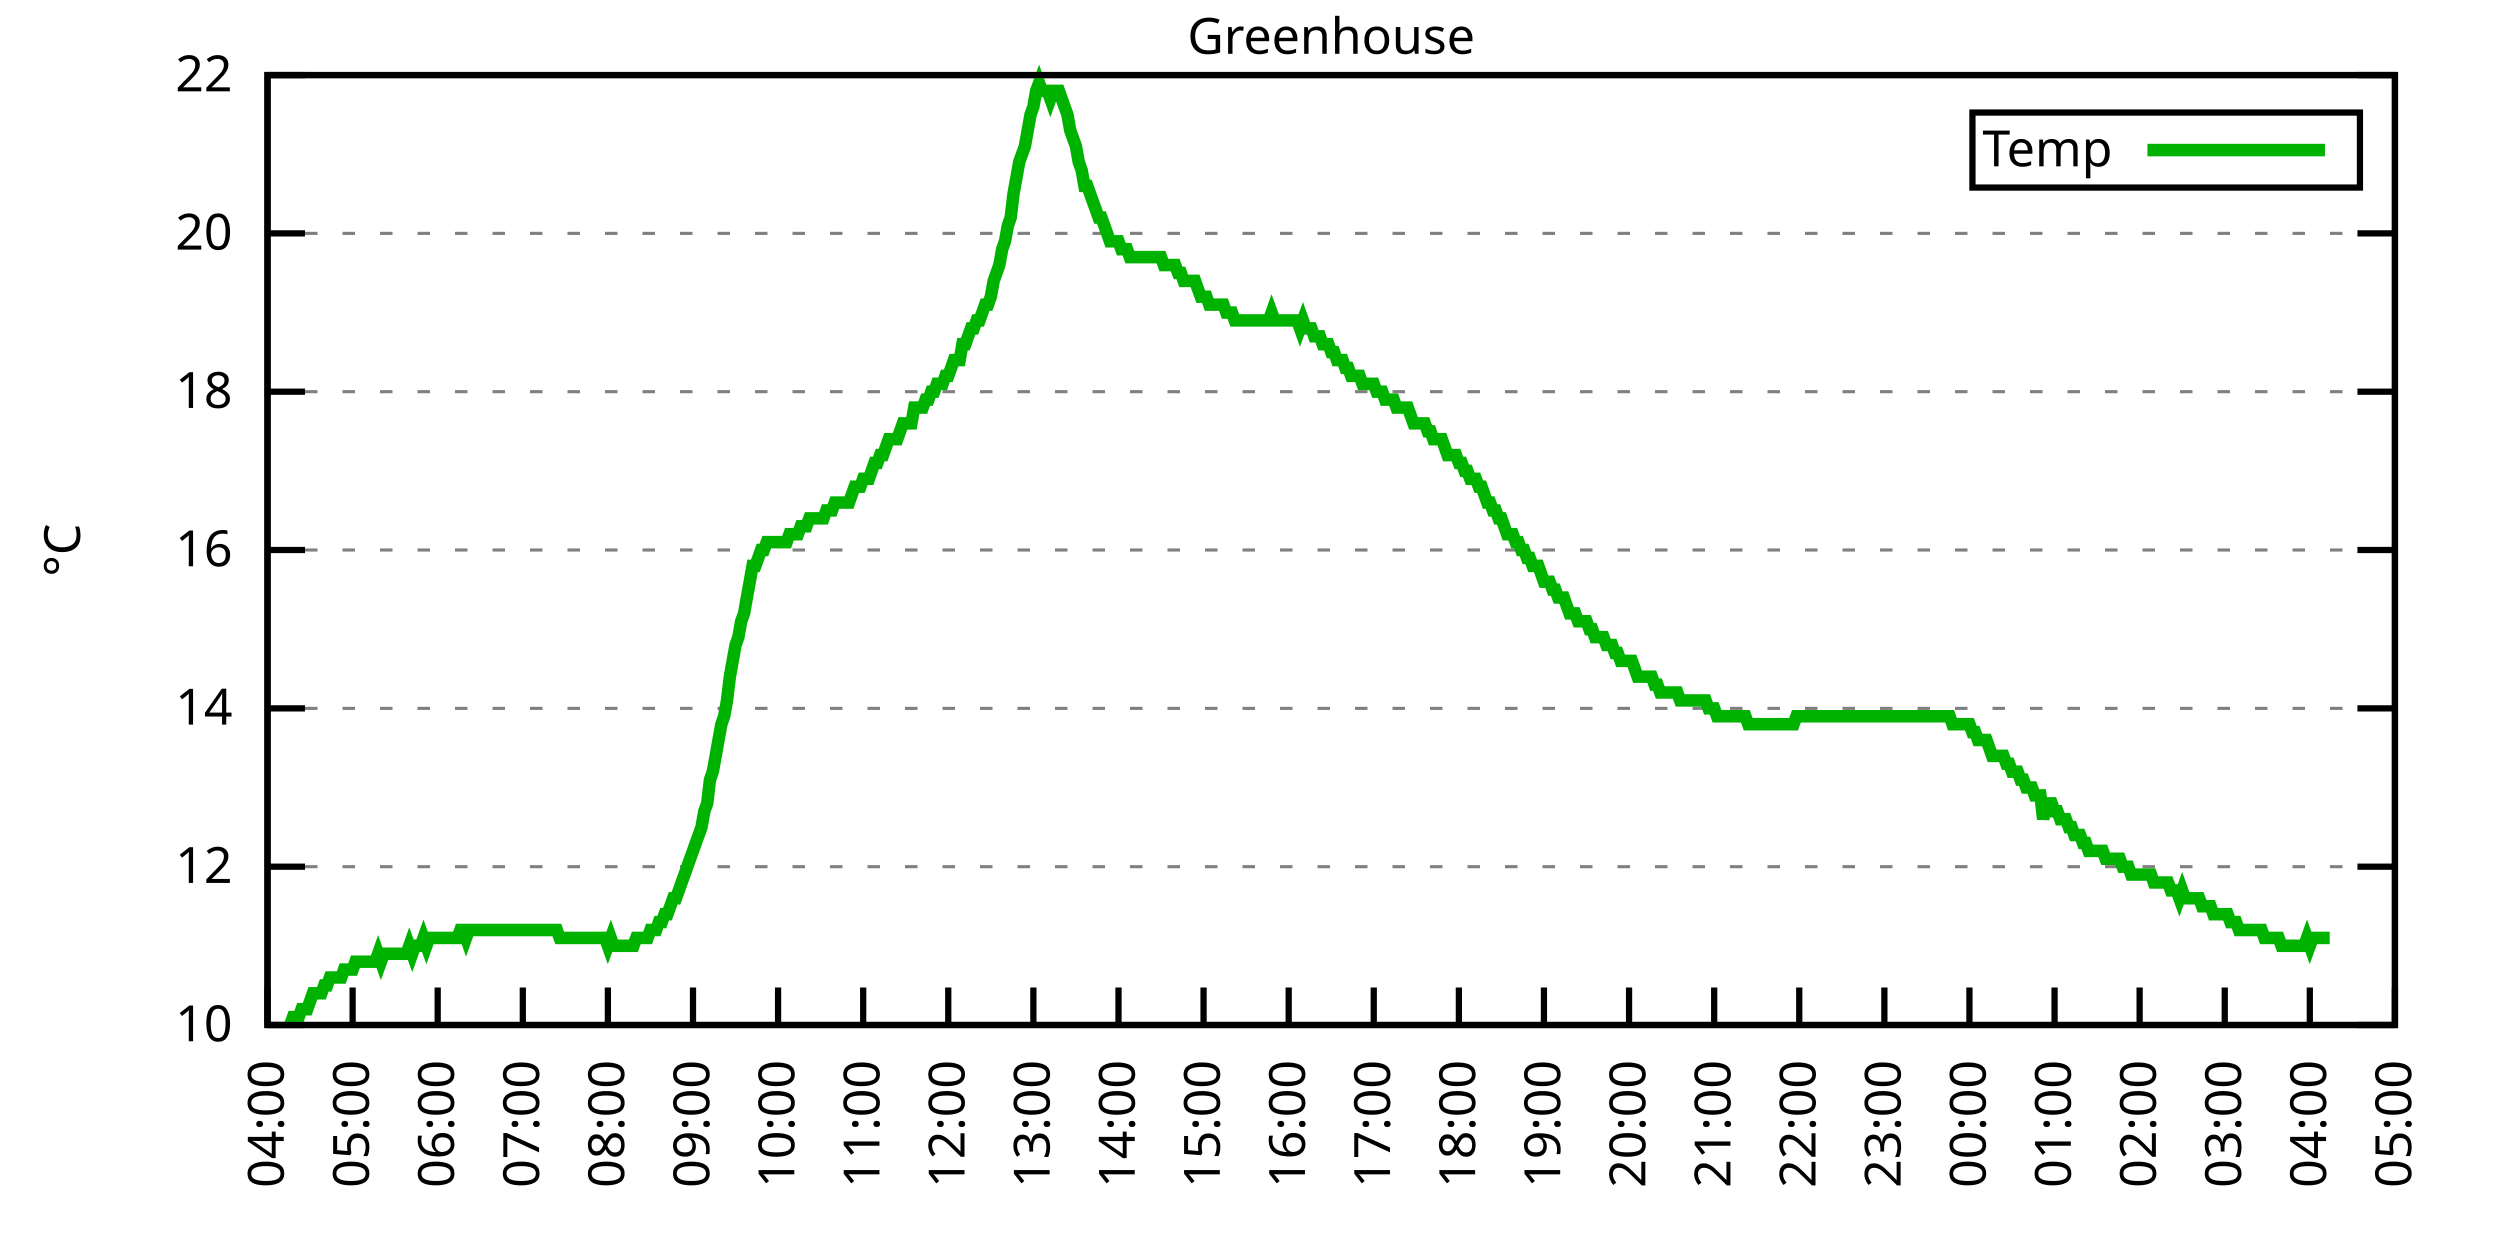
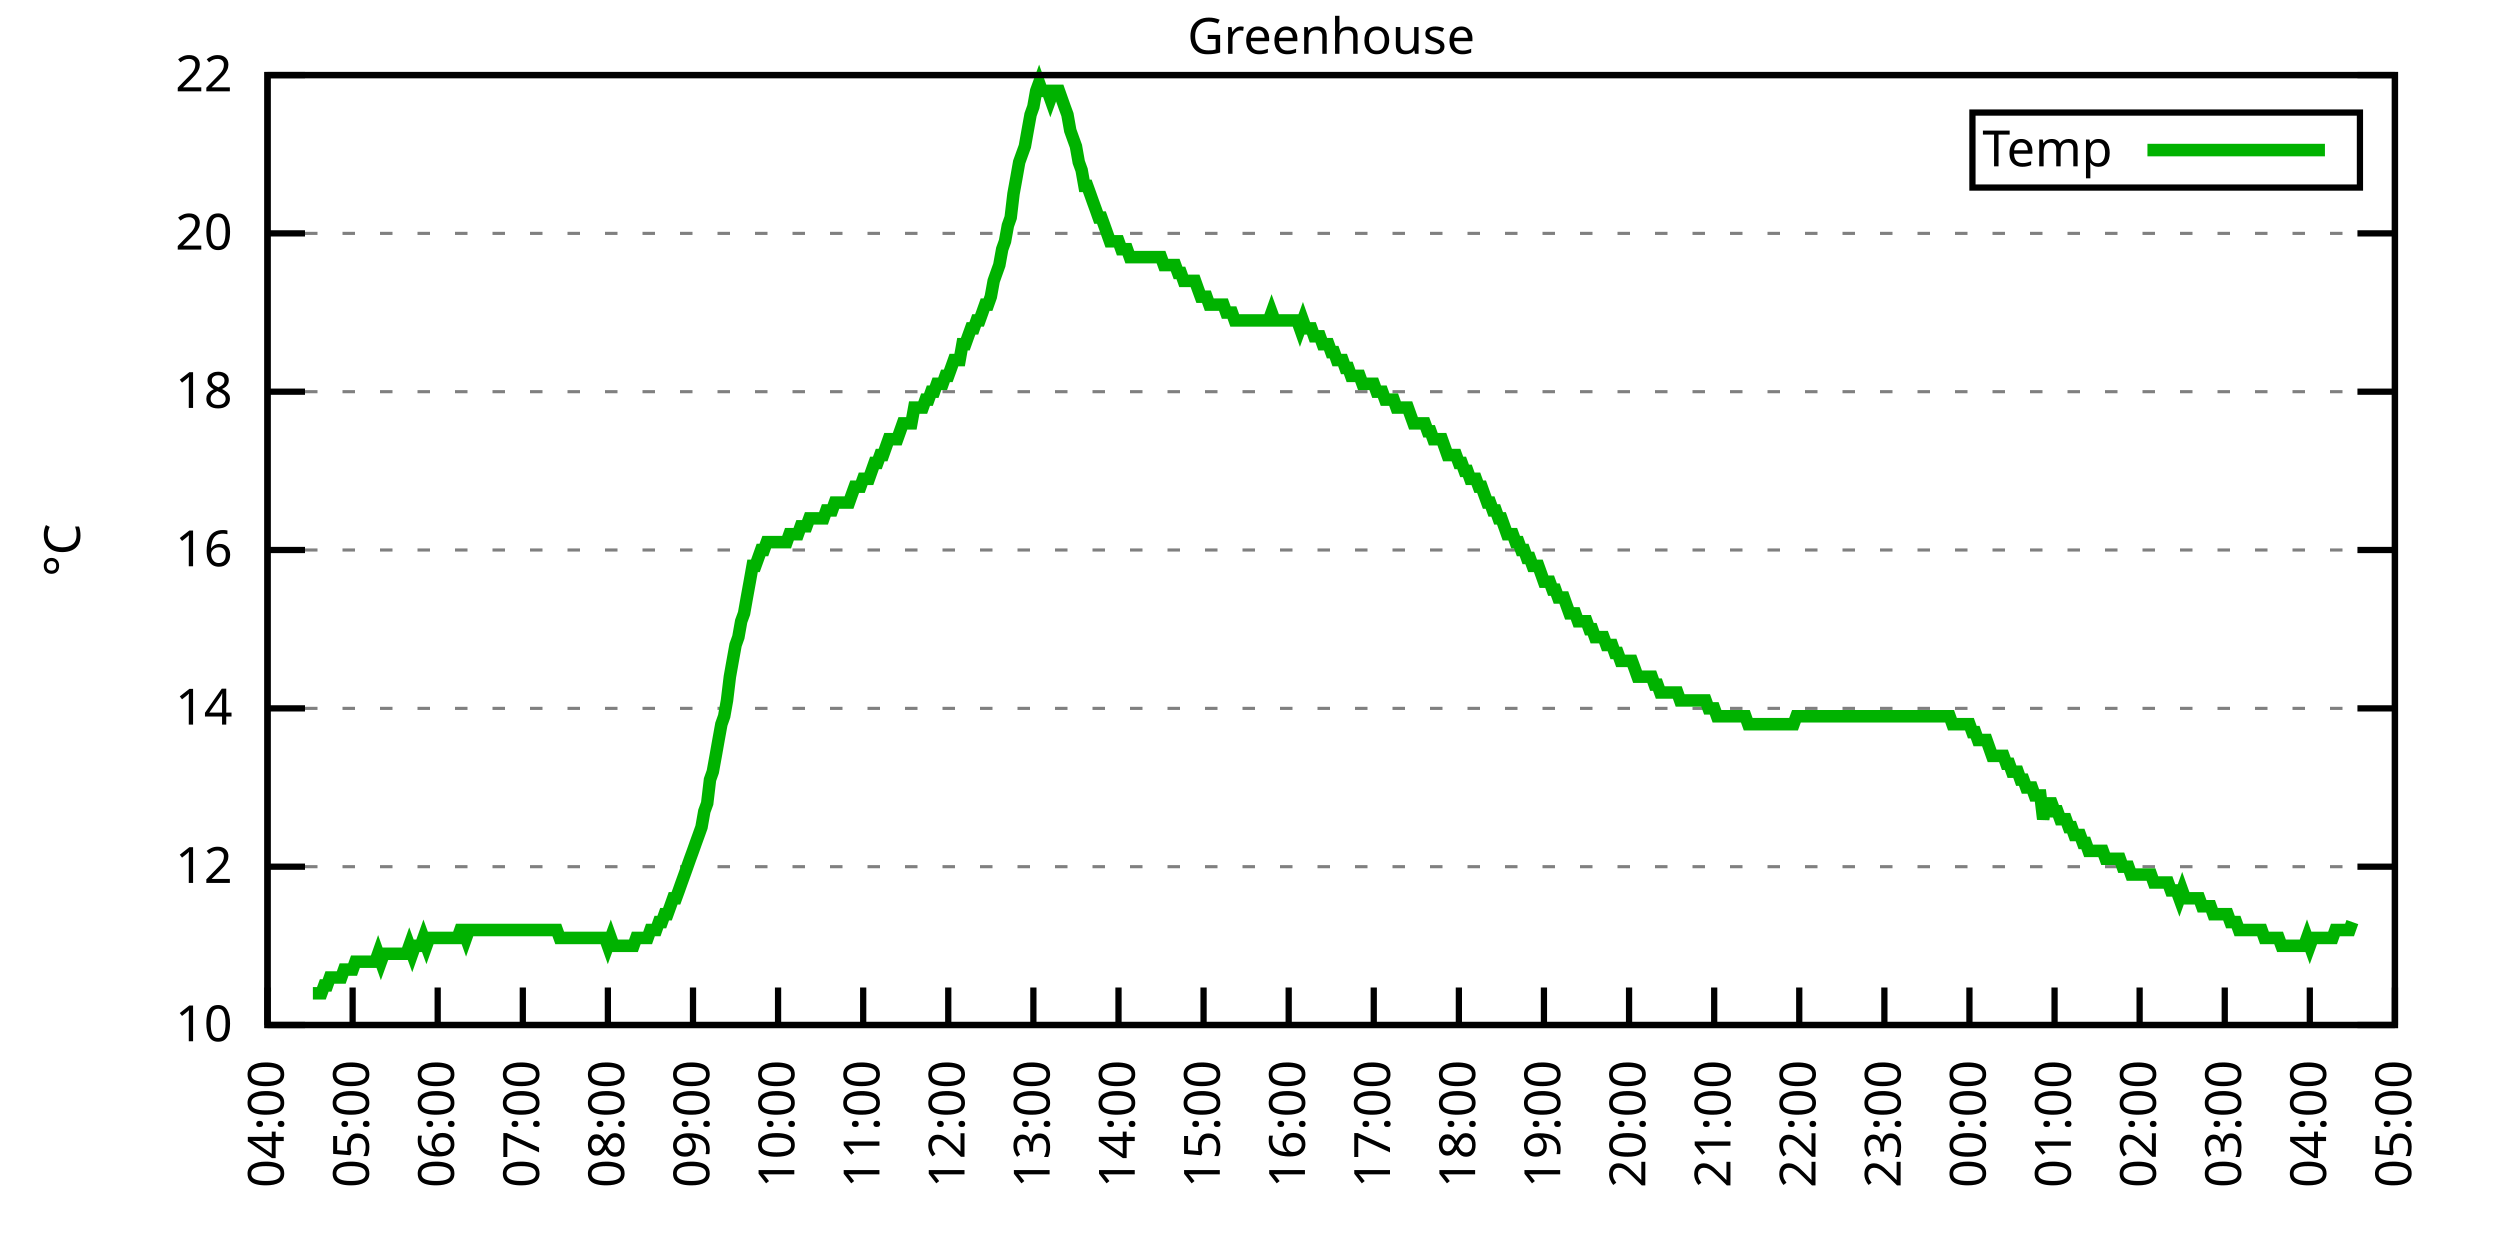
<svg xmlns="http://www.w3.org/2000/svg" xmlns:xlink="http://www.w3.org/1999/xlink" width="400" height="200" viewBox="0 0 400 200">
  <g id="gnuplot_canvas">
    <rect x="0" y="0" width="400" height="200" fill="none" />
    <defs>
      <circle id="gpDot" r="0.5" stroke-width="0.5" stroke="currentColor" />
      <path id="gpPt0" stroke-width="0.333" stroke="currentColor" d="M-1,0 h2 M0,-1 v2" />
      <path id="gpPt1" stroke-width="0.333" stroke="currentColor" d="M-1,-1 L1,1 M1,-1 L-1,1" />
      <path id="gpPt2" stroke-width="0.333" stroke="currentColor" d="M-1,0 L1,0 M0,-1 L0,1 M-1,-1 L1,1 M-1,1 L1,-1" />
      <rect id="gpPt3" stroke-width="0.333" stroke="currentColor" x="-1" y="-1" width="2" height="2" />
      <rect id="gpPt4" stroke-width="0.333" stroke="currentColor" fill="currentColor" x="-1" y="-1" width="2" height="2" />
      <circle id="gpPt5" stroke-width="0.333" stroke="currentColor" cx="0" cy="0" r="1" />
      <use xlink:href="#gpPt5" id="gpPt6" fill="currentColor" stroke="none" />
      <path id="gpPt7" stroke-width="0.333" stroke="currentColor" d="M0,-1.33 L-1.33,0.67 L1.33,0.67 z" />
      <use xlink:href="#gpPt7" id="gpPt8" fill="currentColor" stroke="none" />
      <use xlink:href="#gpPt7" id="gpPt9" stroke="currentColor" transform="rotate(180)" />
      <use xlink:href="#gpPt9" id="gpPt10" fill="currentColor" stroke="none" />
      <use xlink:href="#gpPt3" id="gpPt11" stroke="currentColor" transform="rotate(45)" />
      <use xlink:href="#gpPt11" id="gpPt12" fill="currentColor" stroke="none" />
      <path id="gpPt13" stroke-width="0.333" stroke="currentColor" d="M0,1.330 L1.265,0.411 L0.782,-1.067 L-0.782,-1.076 L-1.265,0.411 z" />
      <use xlink:href="#gpPt13" id="gpPt14" fill="currentColor" stroke="none" />
      <filter id="textbox" filterUnits="objectBoundingBox" x="0" y="0" height="1" width="1">
        <feFlood flood-color="white" flood-opacity="1" result="bgnd" />
        <feComposite in="SourceGraphic" in2="bgnd" operator="atop" />
      </filter>
      <filter id="greybox" filterUnits="objectBoundingBox" x="0" y="0" height="1" width="1">
        <feFlood flood-color="lightgrey" flood-opacity="1" result="grey" />
        <feComposite in="SourceGraphic" in2="grey" operator="atop" />
      </filter>
    </defs>
    <g fill="none" color="white" stroke="currentColor" stroke-width="1.00" stroke-linecap="butt" stroke-linejoin="miter">
</g>
    <g fill="none" color="black" stroke="currentColor" stroke-width="1.00" stroke-linecap="butt" stroke-linejoin="miter">
      <g stroke="none" shape-rendering="crispEdges">
        <polygon fill="rgb(255, 255, 255)" points="42.80,164.00 383.18,164.00 383.18,12.02 42.80,12.02 " />
      </g>
    </g>
    <g fill="none" color="black" stroke="currentColor" stroke-width="1.00" stroke-linecap="butt" stroke-linejoin="miter">
</g>
    <g fill="none" color="black" stroke="black" stroke-width="0.50" stroke-linecap="butt" stroke-linejoin="miter">
</g>
    <g fill="none" color="gray" stroke="currentColor" stroke-width="0.50" stroke-linecap="butt" stroke-linejoin="miter">
      <path stroke="gray" stroke-dasharray="2,4" class="gridline" d="M42.80,164.00 L383.19,164.00  " />
    </g>
    <g fill="none" color="gray" stroke="gray" stroke-width="1.00" stroke-linecap="butt" stroke-linejoin="miter">
</g>
    <g fill="none" color="black" stroke="currentColor" stroke-width="1.00" stroke-linecap="butt" stroke-linejoin="miter">
      <path stroke="black" d="M42.80,164.00 L48.80,164.00 M383.19,164.00 L377.19,164.00  " />
      <g transform="translate(37.20,166.60)" stroke="none" fill="black" font-family="Sans" font-size="8.00" text-anchor="end">
        <text>
          <tspan font-family="Sans"> 10</tspan>
        </text>
      </g>
    </g>
    <g fill="none" color="black" stroke="currentColor" stroke-width="1.00" stroke-linecap="butt" stroke-linejoin="miter">
</g>
    <g fill="none" color="black" stroke="black" stroke-width="0.50" stroke-linecap="butt" stroke-linejoin="miter">
</g>
    <g fill="none" color="gray" stroke="currentColor" stroke-width="0.50" stroke-linecap="butt" stroke-linejoin="miter">
      <path stroke="gray" stroke-dasharray="2,4" class="gridline" d="M42.80,138.67 L383.19,138.67  " />
    </g>
    <g fill="none" color="gray" stroke="gray" stroke-width="1.00" stroke-linecap="butt" stroke-linejoin="miter">
</g>
    <g fill="none" color="black" stroke="currentColor" stroke-width="1.00" stroke-linecap="butt" stroke-linejoin="miter">
      <path stroke="black" d="M42.80,138.67 L48.80,138.67 M383.19,138.67 L377.19,138.67  " />
      <g transform="translate(37.20,141.27)" stroke="none" fill="black" font-family="Sans" font-size="8.00" text-anchor="end">
        <text>
          <tspan font-family="Sans"> 12</tspan>
        </text>
      </g>
    </g>
    <g fill="none" color="black" stroke="currentColor" stroke-width="1.00" stroke-linecap="butt" stroke-linejoin="miter">
</g>
    <g fill="none" color="black" stroke="black" stroke-width="0.50" stroke-linecap="butt" stroke-linejoin="miter">
</g>
    <g fill="none" color="gray" stroke="currentColor" stroke-width="0.50" stroke-linecap="butt" stroke-linejoin="miter">
      <path stroke="gray" stroke-dasharray="2,4" class="gridline" d="M42.80,113.34 L383.19,113.34  " />
    </g>
    <g fill="none" color="gray" stroke="gray" stroke-width="1.00" stroke-linecap="butt" stroke-linejoin="miter">
</g>
    <g fill="none" color="black" stroke="currentColor" stroke-width="1.00" stroke-linecap="butt" stroke-linejoin="miter">
      <path stroke="black" d="M42.80,113.34 L48.80,113.34 M383.19,113.34 L377.19,113.34  " />
      <g transform="translate(37.20,115.94)" stroke="none" fill="black" font-family="Sans" font-size="8.00" text-anchor="end">
        <text>
          <tspan font-family="Sans"> 14</tspan>
        </text>
      </g>
    </g>
    <g fill="none" color="black" stroke="currentColor" stroke-width="1.00" stroke-linecap="butt" stroke-linejoin="miter">
</g>
    <g fill="none" color="black" stroke="black" stroke-width="0.50" stroke-linecap="butt" stroke-linejoin="miter">
</g>
    <g fill="none" color="gray" stroke="currentColor" stroke-width="0.50" stroke-linecap="butt" stroke-linejoin="miter">
      <path stroke="gray" stroke-dasharray="2,4" class="gridline" d="M42.80,88.00 L383.19,88.00  " />
    </g>
    <g fill="none" color="gray" stroke="gray" stroke-width="1.00" stroke-linecap="butt" stroke-linejoin="miter">
</g>
    <g fill="none" color="black" stroke="currentColor" stroke-width="1.00" stroke-linecap="butt" stroke-linejoin="miter">
      <path stroke="black" d="M42.80,88.00 L48.80,88.00 M383.19,88.00 L377.19,88.00  " />
      <g transform="translate(37.20,90.60)" stroke="none" fill="black" font-family="Sans" font-size="8.00" text-anchor="end">
        <text>
          <tspan font-family="Sans"> 16</tspan>
        </text>
      </g>
    </g>
    <g fill="none" color="black" stroke="currentColor" stroke-width="1.00" stroke-linecap="butt" stroke-linejoin="miter">
</g>
    <g fill="none" color="black" stroke="black" stroke-width="0.50" stroke-linecap="butt" stroke-linejoin="miter">
</g>
    <g fill="none" color="gray" stroke="currentColor" stroke-width="0.50" stroke-linecap="butt" stroke-linejoin="miter">
      <path stroke="gray" stroke-dasharray="2,4" class="gridline" d="M42.80,62.67 L383.19,62.67  " />
    </g>
    <g fill="none" color="gray" stroke="gray" stroke-width="1.00" stroke-linecap="butt" stroke-linejoin="miter">
</g>
    <g fill="none" color="black" stroke="currentColor" stroke-width="1.00" stroke-linecap="butt" stroke-linejoin="miter">
      <path stroke="black" d="M42.80,62.67 L48.80,62.67 M383.19,62.67 L377.19,62.67  " />
      <g transform="translate(37.20,65.27)" stroke="none" fill="black" font-family="Sans" font-size="8.00" text-anchor="end">
        <text>
          <tspan font-family="Sans"> 18</tspan>
        </text>
      </g>
    </g>
    <g fill="none" color="black" stroke="currentColor" stroke-width="1.00" stroke-linecap="butt" stroke-linejoin="miter">
</g>
    <g fill="none" color="black" stroke="black" stroke-width="0.50" stroke-linecap="butt" stroke-linejoin="miter">
</g>
    <g fill="none" color="gray" stroke="currentColor" stroke-width="0.50" stroke-linecap="butt" stroke-linejoin="miter">
      <path stroke="gray" stroke-dasharray="2,4" class="gridline" d="M42.80,37.34 L383.19,37.34  " />
    </g>
    <g fill="none" color="gray" stroke="gray" stroke-width="1.00" stroke-linecap="butt" stroke-linejoin="miter">
</g>
    <g fill="none" color="black" stroke="currentColor" stroke-width="1.00" stroke-linecap="butt" stroke-linejoin="miter">
      <path stroke="black" d="M42.80,37.34 L48.80,37.34 M383.19,37.34 L377.19,37.34  " />
      <g transform="translate(37.20,39.94)" stroke="none" fill="black" font-family="Sans" font-size="8.00" text-anchor="end">
        <text>
          <tspan font-family="Sans"> 20</tspan>
        </text>
      </g>
    </g>
    <g fill="none" color="black" stroke="currentColor" stroke-width="1.00" stroke-linecap="butt" stroke-linejoin="miter">
</g>
    <g fill="none" color="black" stroke="black" stroke-width="0.50" stroke-linecap="butt" stroke-linejoin="miter">
</g>
    <g fill="none" color="gray" stroke="currentColor" stroke-width="0.50" stroke-linecap="butt" stroke-linejoin="miter">
      <path stroke="gray" stroke-dasharray="2,4" class="gridline" d="M42.80,12.01 L383.19,12.01  " />
    </g>
    <g fill="none" color="gray" stroke="gray" stroke-width="1.00" stroke-linecap="butt" stroke-linejoin="miter">
</g>
    <g fill="none" color="black" stroke="currentColor" stroke-width="1.00" stroke-linecap="butt" stroke-linejoin="miter">
      <path stroke="black" d="M42.80,12.01 L48.80,12.01 M383.19,12.01 L377.19,12.01  " />
      <g transform="translate(37.20,14.61)" stroke="none" fill="black" font-family="Sans" font-size="8.00" text-anchor="end">
        <text>
          <tspan font-family="Sans"> 22</tspan>
        </text>
      </g>
    </g>
    <g fill="none" color="black" stroke="currentColor" stroke-width="1.00" stroke-linecap="butt" stroke-linejoin="miter">
      <path stroke="black" d="M42.80,164.00 L42.80,158.00  " />
      <g transform="translate(45.40,169.60) rotate(270.00)" stroke="none" fill="black" font-family="Sans" font-size="8.00" text-anchor="end">
        <text>
          <tspan font-family="Sans">04:00</tspan>
        </text>
      </g>
    </g>
    <g fill="none" color="black" stroke="currentColor" stroke-width="1.00" stroke-linecap="butt" stroke-linejoin="miter">
      <path stroke="black" d="M56.42,164.00 L56.42,158.00  " />
      <g transform="translate(59.02,169.60) rotate(270.00)" stroke="none" fill="black" font-family="Sans" font-size="8.00" text-anchor="end">
        <text>
          <tspan font-family="Sans">05:00</tspan>
        </text>
      </g>
    </g>
    <g fill="none" color="black" stroke="currentColor" stroke-width="1.00" stroke-linecap="butt" stroke-linejoin="miter">
      <path stroke="black" d="M70.03,164.00 L70.03,158.00  " />
      <g transform="translate(72.63,169.60) rotate(270.00)" stroke="none" fill="black" font-family="Sans" font-size="8.00" text-anchor="end">
        <text>
          <tspan font-family="Sans">06:00</tspan>
        </text>
      </g>
    </g>
    <g fill="none" color="black" stroke="currentColor" stroke-width="1.00" stroke-linecap="butt" stroke-linejoin="miter">
      <path stroke="black" d="M83.65,164.00 L83.65,158.00  " />
      <g transform="translate(86.25,169.60) rotate(270.00)" stroke="none" fill="black" font-family="Sans" font-size="8.00" text-anchor="end">
        <text>
          <tspan font-family="Sans">07:00</tspan>
        </text>
      </g>
    </g>
    <g fill="none" color="black" stroke="currentColor" stroke-width="1.00" stroke-linecap="butt" stroke-linejoin="miter">
      <path stroke="black" d="M97.26,164.00 L97.26,158.00  " />
      <g transform="translate(99.86,169.60) rotate(270.00)" stroke="none" fill="black" font-family="Sans" font-size="8.00" text-anchor="end">
        <text>
          <tspan font-family="Sans">08:00</tspan>
        </text>
      </g>
    </g>
    <g fill="none" color="black" stroke="currentColor" stroke-width="1.00" stroke-linecap="butt" stroke-linejoin="miter">
      <path stroke="black" d="M110.88,164.00 L110.88,158.00  " />
      <g transform="translate(113.48,169.60) rotate(270.00)" stroke="none" fill="black" font-family="Sans" font-size="8.00" text-anchor="end">
        <text>
          <tspan font-family="Sans">09:00</tspan>
        </text>
      </g>
    </g>
    <g fill="none" color="black" stroke="currentColor" stroke-width="1.00" stroke-linecap="butt" stroke-linejoin="miter">
      <path stroke="black" d="M124.49,164.00 L124.49,158.00  " />
      <g transform="translate(127.09,169.60) rotate(270.00)" stroke="none" fill="black" font-family="Sans" font-size="8.00" text-anchor="end">
        <text>
          <tspan font-family="Sans">10:00</tspan>
        </text>
      </g>
    </g>
    <g fill="none" color="black" stroke="currentColor" stroke-width="1.00" stroke-linecap="butt" stroke-linejoin="miter">
      <path stroke="black" d="M138.11,164.00 L138.11,158.00  " />
      <g transform="translate(140.71,169.60) rotate(270.00)" stroke="none" fill="black" font-family="Sans" font-size="8.00" text-anchor="end">
        <text>
          <tspan font-family="Sans">11:00</tspan>
        </text>
      </g>
    </g>
    <g fill="none" color="black" stroke="currentColor" stroke-width="1.00" stroke-linecap="butt" stroke-linejoin="miter">
      <path stroke="black" d="M151.72,164.00 L151.72,158.00  " />
      <g transform="translate(154.32,169.60) rotate(270.00)" stroke="none" fill="black" font-family="Sans" font-size="8.00" text-anchor="end">
        <text>
          <tspan font-family="Sans">12:00</tspan>
        </text>
      </g>
    </g>
    <g fill="none" color="black" stroke="currentColor" stroke-width="1.00" stroke-linecap="butt" stroke-linejoin="miter">
      <path stroke="black" d="M165.34,164.00 L165.34,158.00  " />
      <g transform="translate(167.94,169.60) rotate(270.00)" stroke="none" fill="black" font-family="Sans" font-size="8.00" text-anchor="end">
        <text>
          <tspan font-family="Sans">13:00</tspan>
        </text>
      </g>
    </g>
    <g fill="none" color="black" stroke="currentColor" stroke-width="1.00" stroke-linecap="butt" stroke-linejoin="miter">
      <path stroke="black" d="M178.96,164.00 L178.96,158.00  " />
      <g transform="translate(181.56,169.60) rotate(270.00)" stroke="none" fill="black" font-family="Sans" font-size="8.00" text-anchor="end">
        <text>
          <tspan font-family="Sans">14:00</tspan>
        </text>
      </g>
    </g>
    <g fill="none" color="black" stroke="currentColor" stroke-width="1.00" stroke-linecap="butt" stroke-linejoin="miter">
      <path stroke="black" d="M192.57,164.00 L192.57,158.00  " />
      <g transform="translate(195.17,169.60) rotate(270.00)" stroke="none" fill="black" font-family="Sans" font-size="8.00" text-anchor="end">
        <text>
          <tspan font-family="Sans">15:00</tspan>
        </text>
      </g>
    </g>
    <g fill="none" color="black" stroke="currentColor" stroke-width="1.00" stroke-linecap="butt" stroke-linejoin="miter">
      <path stroke="black" d="M206.19,164.00 L206.19,158.00  " />
      <g transform="translate(208.79,169.60) rotate(270.00)" stroke="none" fill="black" font-family="Sans" font-size="8.00" text-anchor="end">
        <text>
          <tspan font-family="Sans">16:00</tspan>
        </text>
      </g>
    </g>
    <g fill="none" color="black" stroke="currentColor" stroke-width="1.00" stroke-linecap="butt" stroke-linejoin="miter">
      <path stroke="black" d="M219.80,164.00 L219.80,158.00  " />
      <g transform="translate(222.40,169.60) rotate(270.00)" stroke="none" fill="black" font-family="Sans" font-size="8.00" text-anchor="end">
        <text>
          <tspan font-family="Sans">17:00</tspan>
        </text>
      </g>
    </g>
    <g fill="none" color="black" stroke="currentColor" stroke-width="1.00" stroke-linecap="butt" stroke-linejoin="miter">
      <path stroke="black" d="M233.42,164.00 L233.42,158.00  " />
      <g transform="translate(236.02,169.60) rotate(270.00)" stroke="none" fill="black" font-family="Sans" font-size="8.00" text-anchor="end">
        <text>
          <tspan font-family="Sans">18:00</tspan>
        </text>
      </g>
    </g>
    <g fill="none" color="black" stroke="currentColor" stroke-width="1.00" stroke-linecap="butt" stroke-linejoin="miter">
      <path stroke="black" d="M247.03,164.00 L247.03,158.00  " />
      <g transform="translate(249.63,169.60) rotate(270.00)" stroke="none" fill="black" font-family="Sans" font-size="8.00" text-anchor="end">
        <text>
          <tspan font-family="Sans">19:00</tspan>
        </text>
      </g>
    </g>
    <g fill="none" color="black" stroke="currentColor" stroke-width="1.00" stroke-linecap="butt" stroke-linejoin="miter">
      <path stroke="black" d="M260.65,164.00 L260.65,158.00  " />
      <g transform="translate(263.25,169.60) rotate(270.00)" stroke="none" fill="black" font-family="Sans" font-size="8.00" text-anchor="end">
        <text>
          <tspan font-family="Sans">20:00</tspan>
        </text>
      </g>
    </g>
    <g fill="none" color="black" stroke="currentColor" stroke-width="1.00" stroke-linecap="butt" stroke-linejoin="miter">
      <path stroke="black" d="M274.27,164.00 L274.27,158.00  " />
      <g transform="translate(276.87,169.60) rotate(270.00)" stroke="none" fill="black" font-family="Sans" font-size="8.00" text-anchor="end">
        <text>
          <tspan font-family="Sans">21:00</tspan>
        </text>
      </g>
    </g>
    <g fill="none" color="black" stroke="currentColor" stroke-width="1.00" stroke-linecap="butt" stroke-linejoin="miter">
      <path stroke="black" d="M287.88,164.00 L287.88,158.00  " />
      <g transform="translate(290.48,169.60) rotate(270.00)" stroke="none" fill="black" font-family="Sans" font-size="8.00" text-anchor="end">
        <text>
          <tspan font-family="Sans">22:00</tspan>
        </text>
      </g>
    </g>
    <g fill="none" color="black" stroke="currentColor" stroke-width="1.00" stroke-linecap="butt" stroke-linejoin="miter">
      <path stroke="black" d="M301.50,164.00 L301.50,158.00  " />
      <g transform="translate(304.10,169.60) rotate(270.00)" stroke="none" fill="black" font-family="Sans" font-size="8.00" text-anchor="end">
        <text>
          <tspan font-family="Sans">23:00</tspan>
        </text>
      </g>
    </g>
    <g fill="none" color="black" stroke="currentColor" stroke-width="1.00" stroke-linecap="butt" stroke-linejoin="miter">
      <path stroke="black" d="M315.11,164.00 L315.11,158.00  " />
      <g transform="translate(317.71,169.60) rotate(270.00)" stroke="none" fill="black" font-family="Sans" font-size="8.00" text-anchor="end">
        <text>
          <tspan font-family="Sans">00:00</tspan>
        </text>
      </g>
    </g>
    <g fill="none" color="black" stroke="currentColor" stroke-width="1.00" stroke-linecap="butt" stroke-linejoin="miter">
      <path stroke="black" d="M328.73,164.00 L328.73,158.00  " />
      <g transform="translate(331.33,169.60) rotate(270.00)" stroke="none" fill="black" font-family="Sans" font-size="8.00" text-anchor="end">
        <text>
          <tspan font-family="Sans">01:00</tspan>
        </text>
      </g>
    </g>
    <g fill="none" color="black" stroke="currentColor" stroke-width="1.00" stroke-linecap="butt" stroke-linejoin="miter">
      <path stroke="black" d="M342.34,164.00 L342.34,158.00  " />
      <g transform="translate(344.94,169.60) rotate(270.00)" stroke="none" fill="black" font-family="Sans" font-size="8.00" text-anchor="end">
        <text>
          <tspan font-family="Sans">02:00</tspan>
        </text>
      </g>
    </g>
    <g fill="none" color="black" stroke="currentColor" stroke-width="1.00" stroke-linecap="butt" stroke-linejoin="miter">
      <path stroke="black" d="M355.96,164.00 L355.96,158.00  " />
      <g transform="translate(358.56,169.60) rotate(270.00)" stroke="none" fill="black" font-family="Sans" font-size="8.00" text-anchor="end">
        <text>
          <tspan font-family="Sans">03:00</tspan>
        </text>
      </g>
    </g>
    <g fill="none" color="black" stroke="currentColor" stroke-width="1.00" stroke-linecap="butt" stroke-linejoin="miter">
      <path stroke="black" d="M369.57,164.00 L369.57,158.00  " />
      <g transform="translate(372.17,169.60) rotate(270.00)" stroke="none" fill="black" font-family="Sans" font-size="8.00" text-anchor="end">
        <text>
          <tspan font-family="Sans">04:00</tspan>
        </text>
      </g>
    </g>
    <g fill="none" color="black" stroke="currentColor" stroke-width="1.00" stroke-linecap="butt" stroke-linejoin="miter">
      <path stroke="black" d="M383.19,164.00 L383.19,158.00  " />
      <g transform="translate(385.79,169.60) rotate(270.00)" stroke="none" fill="black" font-family="Sans" font-size="8.00" text-anchor="end">
        <text>
          <tspan font-family="Sans">05:00</tspan>
        </text>
      </g>
    </g>
    <g fill="none" color="black" stroke="currentColor" stroke-width="1.00" stroke-linecap="butt" stroke-linejoin="miter">
</g>
    <g fill="none" color="black" stroke="currentColor" stroke-width="1.00" stroke-linecap="butt" stroke-linejoin="miter">
      <path stroke="black" d="M42.80,12.01 L42.80,164.00 L383.19,164.00 L383.19,12.01 L42.80,12.01 Z  " />
    </g>
    <g fill="none" color="black" stroke="currentColor" stroke-width="1.00" stroke-linecap="butt" stroke-linejoin="miter">
</g>
    <g fill="none" color="black" stroke="currentColor" stroke-width="1.00" stroke-linecap="butt" stroke-linejoin="miter">
      <path stroke="black" d="M315.59,30.01 L315.59,18.01 L377.59,18.01 L377.59,30.01 L315.59,30.01 Z  " />
    </g>
    <g id="Greenhouse_plot_1">
      <g fill="none" color="white" stroke="black" stroke-width="2.00" stroke-linecap="butt" stroke-linejoin="miter">
</g>
      <g fill="none" color="black" stroke="currentColor" stroke-width="2.00" stroke-linecap="butt" stroke-linejoin="miter">
        <g transform="translate(337.99,26.61)" stroke="none" fill="black" font-family="Sans" font-size="8.00" text-anchor="end">
          <text>
            <tspan font-family="Sans">Temp</tspan>
          </text>
        </g>
      </g>
      <g fill="none" color="black" stroke="currentColor" stroke-width="2.00" stroke-linecap="butt" stroke-linejoin="miter">
-         <path stroke="rgb(  0, 178,   0)" d="M343.59,24.01 L371.99,24.01 M46.43,164.00 L46.88,162.73 L47.34,162.73 L47.79,162.73 L48.25,161.47 L48.70,161.47   L49.15,161.47 L49.61,160.20 L50.06,158.93 L50.52,158.93 L50.97,158.93 L51.42,158.93 L51.88,157.67 L52.33,157.67   L52.78,156.40 L53.24,156.40 L53.69,156.40 L54.15,156.40 L54.60,156.40 L55.05,155.13 L55.51,155.13 L55.96,155.13   L56.42,155.13 L56.87,153.87 L57.32,153.87 L57.78,153.87 L58.23,153.87 L58.68,153.87 L59.14,153.87 L59.59,153.87   L60.05,153.87 L60.50,152.60 L60.95,153.87 L61.41,152.60 L61.86,152.60 L62.32,152.60 L62.77,152.60 L63.22,152.60   L63.68,152.60 L64.13,152.60 L64.58,152.60 L65.04,152.60 L65.49,151.33 L65.95,152.60 L66.40,151.33 L66.85,151.33   L67.31,151.33 L67.76,150.07 L68.22,151.33 L68.67,150.07 L69.12,150.07 L69.58,150.07 L70.03,150.07 L70.49,150.07   L70.94,150.07 L71.39,150.07 L71.85,150.07 L72.30,150.07 L72.75,150.07 L73.21,150.07 L73.66,148.80 L74.12,148.80   L74.57,150.07 L75.02,148.80 L75.48,148.80 L75.93,148.80 L76.39,148.80 L76.84,148.80 L77.29,148.80 L77.75,148.80   L78.20,148.80 L78.65,148.80 L79.11,148.80 L79.56,148.80 L80.02,148.80 L80.47,148.80 L80.92,148.80 L81.38,148.80   L81.83,148.80 L82.29,148.80 L82.74,148.80 L83.19,148.80 L83.65,148.80 L84.10,148.80 L84.55,148.80 L85.01,148.80   L85.46,148.80 L85.92,148.80 L86.37,148.80 L86.82,148.80 L87.28,148.80 L87.73,148.80 L88.19,148.80 L88.64,148.80   L89.09,148.80 L89.55,150.07 L90.00,150.07 L90.45,150.07 L90.91,150.07 L91.36,150.07 L91.82,150.07 L92.27,150.07   L92.72,150.07 L93.18,150.07 L93.63,150.07 L94.09,150.07 L94.54,150.07 L94.99,150.07 L95.45,150.07 L95.90,150.07   L96.35,150.07 L96.81,150.07 L97.26,151.33 L97.72,150.07 L98.17,151.33 L98.62,151.33 L99.08,151.33 L99.53,151.33   L99.99,151.33 L100.44,151.33 L100.89,151.33 L101.35,151.33 L101.80,150.07 L102.25,150.07 L102.71,150.07 L103.16,150.07   L103.62,150.07 L104.07,148.80 L104.52,148.80 L104.98,148.80 L105.43,147.53 L105.89,147.53 L106.34,146.27 L106.79,146.27   L107.25,145.00 L107.70,143.73 L108.15,143.73 L108.61,142.47 L109.06,141.20 L109.52,139.93 L109.97,138.67 L110.42,137.40   L110.88,136.14 L111.33,134.87 L111.79,133.60 L112.24,132.34 L112.69,129.80 L113.15,128.54 L113.60,124.74 L114.05,123.47   L114.51,120.94 L114.96,118.40 L115.42,115.87 L115.87,114.60 L116.32,112.07 L116.78,108.27 L117.23,105.74 L117.69,103.20   L118.14,101.94 L118.59,99.40 L119.05,98.14 L119.50,95.60 L119.96,93.07 L120.41,90.54 L120.86,90.54 L121.32,89.27   L121.77,88.00 L122.22,88.00 L122.68,86.74 L123.13,86.74 L123.59,86.74 L124.04,86.74 L124.49,86.74 L124.95,86.74   L125.40,86.74 L125.86,86.74 L126.31,85.47 L126.76,85.47 L127.22,85.47 L127.67,85.47 L128.12,84.21 L128.58,84.21   L129.03,84.21 L129.49,82.94 L129.94,82.94 L130.39,82.94 L130.85,82.94 L131.30,82.94 L131.76,82.94 L132.21,81.67   L132.66,81.67 L133.12,81.67 L133.57,80.41 L134.02,80.41 L134.48,80.41 L134.93,80.41 L135.39,80.41 L135.84,80.41   L136.29,79.14 L136.75,77.87 L137.20,77.87 L137.66,77.87 L138.11,76.61 L138.56,76.61 L139.02,76.61 L139.47,75.34   L139.92,74.07 L140.38,74.07 L140.83,72.81 L141.29,72.81 L141.74,71.54 L142.19,70.27 L142.65,70.27 L143.10,70.27   L143.56,70.27 L144.01,69.01 L144.46,67.74 L144.92,67.74 L145.37,67.74 L145.82,67.74 L146.28,65.21 L146.73,65.21   L147.19,65.21 L147.64,65.21 L148.09,63.94 L148.55,63.94 L149.00,62.67 L149.46,62.67 L149.91,61.41 L150.36,61.41   L150.82,61.41 L151.27,60.14 L151.72,60.14 L152.18,58.87 L152.63,57.61 L153.09,57.61 L153.54,57.61 L153.99,55.07   L154.45,55.07 L154.90,53.81 L155.36,52.54 L155.81,52.54 L156.26,51.27 L156.72,51.27 L157.17,50.01 L157.62,48.74   L158.08,48.74 L158.53,47.47 L158.99,44.94 L159.44,43.67 L159.89,42.41 L160.35,39.87 L160.80,38.61 L161.26,36.08   L161.71,34.81 L162.16,31.01 L162.62,28.48 L163.07,25.94 L163.52,24.68 L163.98,23.41 L164.43,20.88 L164.89,18.34   L165.34,17.08 L165.79,14.54 L166.25,13.28 L166.70,14.54 L167.16,14.54 L167.61,14.54 L168.06,15.81 L168.52,14.54   L168.97,14.54 L169.43,14.54 L169.88,15.81 L170.33,17.08 L170.79,18.34 L171.24,20.88 L171.69,22.14 L172.15,23.41   L172.60,25.94 L173.06,27.21 L173.51,29.74 L173.96,29.74 L174.42,31.01 L174.87,32.28 L175.33,33.54 L175.78,34.81   L176.23,34.81 L176.69,36.08 L177.14,37.34 L177.59,38.61 L178.05,38.61 L178.50,38.61 L178.96,38.61 L179.41,39.87   L179.86,39.87 L180.32,39.87 L180.77,41.14 L181.23,41.14 L181.68,41.14 L182.13,41.14 L182.59,41.14 L183.04,41.14   L183.49,41.14 L183.95,41.14 L184.40,41.14 L184.86,41.14 L185.31,41.14 L185.76,41.14 L186.22,42.41 L186.67,42.41   L187.13,42.41 L187.58,42.41 L188.03,42.41 L188.49,43.67 L188.94,43.67 L189.39,44.94 L189.85,44.94 L190.30,44.94   L190.76,44.94 L191.21,44.94 L191.66,46.21 L192.12,47.47 L192.57,47.47 L193.03,47.47 L193.48,48.74 L193.93,48.74   L194.39,48.74 L194.84,48.74 L195.29,48.74 L195.75,48.74 L196.20,50.01 L196.66,50.01 L197.11,50.01 L197.56,51.27   L198.02,51.27 L198.47,51.27 L198.93,51.27 L199.38,51.27 L199.83,51.27 L200.29,51.27 L200.74,51.27 L201.19,51.27   L201.65,51.27 L202.10,51.27 L202.56,51.27 L203.01,51.27 L203.46,50.01 L203.92,51.27 L204.37,51.27 L204.83,51.27   L205.28,51.27 L205.73,51.27 L206.19,51.27 L206.64,51.27 L207.09,51.27 L207.55,51.27 L208.00,52.54 L208.46,51.27   L208.91,52.54 L209.36,52.54 L209.82,52.54 L210.27,53.81 L210.73,53.81 L211.18,53.81 L211.63,55.07 L212.09,55.07   L212.54,55.07 L213.00,56.34 L213.45,56.34 L213.90,57.61 L214.36,57.61 L214.81,57.61 L215.26,58.87 L215.72,58.87   L216.17,60.14 L216.63,60.14 L217.08,60.14 L217.53,60.14 L217.99,61.41 L218.44,61.41 L218.90,61.41 L219.35,61.41   L219.80,61.41 L220.26,62.67 L220.71,62.67 L221.16,62.67 L221.62,63.94 L222.07,63.94 L222.53,63.94 L222.98,63.94   L223.43,65.21 L223.89,65.21 L224.34,65.21 L224.80,65.21 L225.25,65.21 L225.70,66.47 L226.16,67.74 L226.61,67.74   L227.06,67.74 L227.52,67.74 L227.97,67.74 L228.43,69.01 L228.88,69.01 L229.33,70.27 L229.79,70.27 L230.24,70.27   L230.70,70.27 L231.15,71.54 L231.60,72.81 L232.06,72.81 L232.51,72.81 L232.96,72.81 L233.42,74.07 L233.87,74.07   L234.33,75.34 L234.78,75.34 L235.23,76.61 L235.69,76.61 L236.14,76.61 L236.60,77.87 L237.05,77.87 L237.50,79.14   L237.96,80.41 L238.41,80.41 L238.86,81.67 L239.32,81.67 L239.77,82.94 L240.23,82.94 L240.68,84.21 L241.13,85.47   L241.59,85.47 L242.04,85.47 L242.50,86.74 L242.95,86.74 L243.40,88.00 L243.86,88.00 L244.31,89.27 L244.76,89.27   L245.22,90.54 L245.67,90.54 L246.13,90.54 L246.58,91.80 L247.03,93.07 L247.49,93.07 L247.94,93.07 L248.40,94.34   L248.85,94.34 L249.30,95.60 L249.76,95.60 L250.21,95.60 L250.66,96.87 L251.12,98.14 L251.57,98.14 L252.03,98.14   L252.48,99.40 L252.93,99.40 L253.39,99.40 L253.84,99.40 L254.30,100.67 L254.75,100.67 L255.20,101.94 L255.66,101.94   L256.11,101.94 L256.56,101.94 L257.02,103.20 L257.47,103.20 L257.93,103.20 L258.38,104.47 L258.83,104.47 L259.29,105.74   L259.74,105.74 L260.20,105.74 L260.65,105.74 L261.10,105.74 L261.56,107.00 L262.01,108.27 L262.47,108.27 L262.92,108.27   L263.37,108.27 L263.83,108.27 L264.28,108.27 L264.73,109.54 L265.19,109.54 L265.64,110.80 L266.10,110.80 L266.55,110.80   L267.00,110.80 L267.46,110.80 L267.91,110.80 L268.37,110.80 L268.82,112.07 L269.27,112.07 L269.73,112.07 L270.18,112.07   L270.63,112.07 L271.09,112.07 L271.54,112.07 L272.00,112.07 L272.45,112.07 L272.90,112.07 L273.36,113.34 L273.81,113.34   L274.27,113.34 L274.72,114.60 L275.17,114.60 L275.63,114.60 L276.08,114.60 L276.53,114.60 L276.99,114.60 L277.44,114.60   L277.90,114.60 L278.35,114.60 L278.80,114.60 L279.26,114.60 L279.71,115.87 L280.17,115.87 L280.62,115.87 L281.07,115.87   L281.53,115.87 L281.98,115.87 L282.43,115.87 L282.89,115.87 L283.34,115.87 L283.80,115.87 L284.25,115.87 L284.70,115.87   L285.16,115.87 L285.61,115.87 L286.07,115.87 L286.52,115.87 L286.97,115.87 L287.43,114.60 L287.88,114.60 L288.33,114.60   L288.79,114.60 L289.24,114.60 L289.70,114.60 L290.15,114.60 L290.60,114.60 L291.06,114.60 L291.51,114.60 L291.97,114.60   L292.42,114.60 L292.87,114.60 L293.33,114.60 L293.78,114.60 L294.23,114.60 L294.69,114.60 L295.14,114.60 L295.60,114.60   L296.05,114.60 L296.50,114.60 L296.96,114.60 L297.41,114.60 L297.87,114.60 L298.32,114.60 L298.77,114.60 L299.23,114.60   L299.68,114.60 L300.13,114.60 L300.59,114.60 L301.04,114.60 L301.50,114.60 L301.95,114.60 L302.40,114.60 L302.86,114.60   L303.31,114.60 L303.77,114.60 L304.22,114.60 L304.67,114.60 L305.13,114.60 L305.58,114.60 L306.03,114.60 L306.49,114.60   L306.94,114.60 L307.40,114.60 L307.85,114.60 L308.30,114.60 L308.76,114.60 L309.21,114.60 L309.67,114.60 L310.12,114.60   L310.57,114.60 L311.03,114.60 L311.48,114.60 L311.94,114.60 L312.39,115.87 L312.84,115.87 L313.30,115.87 L313.75,115.87   L314.20,115.87 L314.66,115.87 L315.11,115.87 L315.57,117.14 L316.02,117.14 L316.47,118.40 L316.93,118.40 L317.38,118.40   L317.84,118.40 L318.29,119.67 L318.74,120.94 L319.20,120.94 L319.65,120.94 L320.10,120.94 L320.56,120.94 L321.01,122.20   L321.47,122.20 L321.92,123.47 L322.37,123.47 L322.83,123.47 L323.28,124.74 L323.74,124.74 L324.19,126.00 L324.64,126.00   L325.10,126.00 L325.55,127.27 L326.00,127.27 L326.46,127.27 L326.91,131.07 L327.37,128.54 L327.82,128.54 L328.27,128.54   L328.73,129.80 L329.18,129.80 L329.64,131.07 L330.09,131.07 L330.54,131.07 L331.00,132.34 L331.45,132.34 L331.90,133.60   L332.36,133.60 L332.81,133.60 L333.27,134.87 L333.72,134.87 L334.17,136.14 L334.63,136.14 L335.08,136.14 L335.54,136.14   L335.99,136.14 L336.44,136.14 L336.90,137.40 L337.35,137.40 L337.80,137.40 L338.26,137.40 L338.71,137.40 L339.17,137.40   L339.62,138.67 L340.07,138.67 L340.53,138.67 L340.98,139.93 L341.44,139.93 L341.89,139.93 L342.34,139.93 L342.80,139.93   L343.25,139.93 L343.70,139.93 L344.16,139.93 L344.61,141.20 L345.07,141.20 L345.52,141.20 L345.97,141.20 L346.43,141.20   L346.88,141.20 L347.34,142.47 L347.79,142.47 L348.24,142.47 L348.70,143.73 L349.15,142.47 L349.60,143.73 L350.06,143.73   L350.51,143.73 L350.97,143.73 L351.42,143.73 L351.87,143.73 L352.33,145.00 L352.78,145.00 L353.24,145.00 L353.69,145.00   L354.14,146.27 L354.60,146.27 L355.05,146.27 L355.50,146.27 L355.96,146.27 L356.41,146.27 L356.87,147.53 L357.32,147.53   L357.77,147.53 L358.23,148.80 L358.68,148.80 L359.14,148.80 L359.59,148.80 L360.04,148.80 L360.50,148.80 L360.95,148.80   L361.41,148.80 L361.86,148.80 L362.31,150.07 L362.77,150.07 L363.22,150.07 L363.67,150.07 L364.13,150.07 L364.58,150.07   L365.04,151.33 L365.49,151.33 L365.94,151.33 L366.40,151.33 L366.85,151.33 L367.31,151.33 L367.76,151.33 L368.21,151.33   L368.67,151.33 L369.12,150.07 L369.57,151.33 L370.03,150.07 L370.48,150.07 L370.94,150.07 L371.39,150.07 L371.84,150.07   L372.30,150.07 L372.75,150.07  " />
+         <path stroke="rgb(  0, 178,   0)" d="M343.59,24.01 L371.99,24.01 M50.06,158.93 L50.52,158.93 L50.97,158.93 L51.42,158.93 L51.88,157.67 L52.33,157.67   L52.78,156.40 L53.24,156.40 L53.69,156.40 L54.15,156.40 L54.60,156.40 L55.05,155.13 L55.51,155.13 L55.96,155.13   L56.42,155.13 L56.87,153.87 L57.32,153.87 L57.78,153.87 L58.23,153.87 L58.68,153.87 L59.14,153.87 L59.59,153.87   L60.05,153.87 L60.50,152.60 L60.95,153.87 L61.41,152.60 L61.86,152.60 L62.32,152.60 L62.77,152.60 L63.22,152.60   L63.68,152.60 L64.13,152.60 L64.58,152.60 L65.04,152.60 L65.49,151.33 L65.95,152.60 L66.40,151.33 L66.85,151.33   L67.31,151.33 L67.76,150.07 L68.22,151.33 L68.67,150.07 L69.12,150.07 L69.58,150.07 L70.03,150.07 L70.49,150.07   L70.94,150.07 L71.39,150.07 L71.85,150.07 L72.30,150.07 L72.75,150.07 L73.21,150.07 L73.66,148.80 L74.12,148.80   L74.57,150.07 L75.02,148.80 L75.48,148.80 L75.93,148.80 L76.39,148.80 L76.84,148.80 L77.29,148.80 L77.75,148.80   L78.20,148.80 L78.65,148.80 L79.11,148.80 L79.56,148.80 L80.02,148.80 L80.47,148.80 L80.92,148.80 L81.38,148.80   L81.83,148.80 L82.29,148.80 L82.74,148.80 L83.19,148.80 L83.65,148.80 L84.10,148.80 L84.55,148.80 L85.01,148.80   L85.46,148.80 L85.92,148.80 L86.37,148.80 L86.82,148.80 L87.28,148.80 L87.73,148.80 L88.19,148.80 L88.64,148.80   L89.09,148.80 L89.55,150.07 L90.00,150.07 L90.45,150.07 L90.91,150.07 L91.36,150.07 L91.82,150.07 L92.27,150.07   L92.72,150.07 L93.18,150.07 L93.63,150.07 L94.09,150.07 L94.54,150.07 L94.99,150.07 L95.45,150.07 L95.90,150.07   L96.35,150.07 L96.81,150.07 L97.26,151.33 L97.72,150.07 L98.17,151.33 L98.62,151.33 L99.08,151.33 L99.53,151.33   L99.99,151.33 L100.44,151.33 L100.89,151.33 L101.35,151.33 L101.80,150.07 L102.25,150.07 L102.71,150.07 L103.16,150.07   L103.62,150.07 L104.07,148.80 L104.52,148.80 L104.98,148.80 L105.43,147.53 L105.89,147.53 L106.34,146.27 L106.79,146.27   L107.25,145.00 L107.70,143.73 L108.15,143.73 L108.61,142.47 L109.06,141.20 L109.52,139.93 L109.97,138.67 L110.42,137.40   L110.88,136.14 L111.33,134.87 L111.79,133.60 L112.24,132.34 L112.69,129.80 L113.15,128.54 L113.60,124.74 L114.05,123.47   L114.51,120.94 L114.96,118.40 L115.42,115.87 L115.87,114.60 L116.32,112.07 L116.78,108.27 L117.23,105.74 L117.69,103.20   L118.14,101.94 L118.59,99.40 L119.05,98.14 L119.50,95.60 L119.96,93.07 L120.41,90.54 L120.86,90.54 L121.32,89.27   L121.77,88.00 L122.22,88.00 L122.68,86.74 L123.13,86.74 L123.59,86.74 L124.04,86.74 L124.49,86.74 L124.95,86.74   L125.40,86.74 L125.86,86.74 L126.31,85.47 L126.76,85.47 L127.22,85.47 L127.67,85.47 L128.12,84.21 L128.58,84.21   L129.03,84.21 L129.49,82.94 L129.94,82.94 L130.39,82.94 L130.85,82.94 L131.30,82.94 L131.76,82.94 L132.21,81.67   L132.66,81.67 L133.12,81.67 L133.57,80.41 L134.02,80.41 L134.48,80.41 L134.93,80.41 L135.39,80.41 L135.84,80.41   L136.29,79.14 L136.75,77.87 L137.20,77.87 L137.66,77.87 L138.11,76.61 L138.56,76.61 L139.02,76.61 L139.47,75.34   L139.92,74.07 L140.38,74.07 L140.83,72.81 L141.29,72.81 L141.74,71.54 L142.19,70.27 L142.65,70.27 L143.10,70.27   L143.56,70.27 L144.01,69.01 L144.46,67.74 L144.92,67.74 L145.37,67.74 L145.82,67.74 L146.28,65.21 L146.73,65.21   L147.19,65.21 L147.64,65.21 L148.09,63.94 L148.55,63.94 L149.00,62.67 L149.46,62.67 L149.91,61.41 L150.36,61.41   L150.82,61.41 L151.27,60.14 L151.72,60.14 L152.18,58.87 L152.63,57.61 L153.09,57.61 L153.54,57.61 L153.99,55.07   L154.45,55.07 L154.90,53.81 L155.36,52.54 L155.81,52.54 L156.26,51.27 L156.72,51.27 L157.17,50.01 L157.62,48.74   L158.08,48.74 L158.53,47.47 L158.99,44.94 L159.44,43.67 L159.89,42.41 L160.35,39.87 L160.80,38.61 L161.26,36.08   L161.71,34.81 L162.16,31.01 L162.62,28.48 L163.07,25.94 L163.52,24.68 L163.98,23.41 L164.43,20.88 L164.89,18.34   L165.34,17.08 L165.79,14.54 L166.25,13.28 L166.70,14.54 L167.16,14.54 L167.61,14.54 L168.06,15.81 L168.52,14.54   L168.97,14.54 L169.43,14.54 L169.88,15.81 L170.33,17.08 L170.79,18.34 L171.24,20.88 L171.69,22.14 L172.15,23.41   L172.60,25.94 L173.06,27.21 L173.51,29.74 L173.96,29.74 L174.42,31.01 L174.87,32.28 L175.33,33.54 L175.78,34.81   L176.23,34.81 L176.69,36.08 L177.14,37.34 L177.59,38.61 L178.05,38.61 L178.50,38.61 L178.96,38.61 L179.41,39.87   L179.86,39.87 L180.32,39.87 L180.77,41.14 L181.23,41.14 L181.68,41.14 L182.13,41.14 L182.59,41.14 L183.04,41.14   L183.49,41.14 L183.95,41.14 L184.40,41.14 L184.86,41.14 L185.31,41.14 L185.76,41.14 L186.22,42.41 L186.67,42.41   L187.13,42.41 L187.58,42.41 L188.03,42.41 L188.49,43.67 L188.94,43.67 L189.39,44.94 L189.85,44.94 L190.30,44.94   L190.76,44.94 L191.21,44.94 L191.66,46.21 L192.12,47.47 L192.57,47.47 L193.03,47.47 L193.48,48.74 L193.93,48.74   L194.39,48.74 L194.84,48.74 L195.29,48.74 L195.75,48.74 L196.20,50.01 L196.66,50.01 L197.11,50.01 L197.56,51.27   L198.02,51.27 L198.47,51.27 L198.93,51.27 L199.38,51.27 L199.83,51.27 L200.29,51.27 L200.74,51.27 L201.19,51.27   L201.65,51.27 L202.10,51.27 L202.56,51.27 L203.01,51.27 L203.46,50.01 L203.92,51.27 L204.37,51.27 L204.83,51.27   L205.28,51.27 L205.73,51.27 L206.19,51.27 L206.64,51.27 L207.09,51.27 L207.55,51.27 L208.00,52.54 L208.46,51.27   L208.91,52.54 L209.36,52.54 L209.82,52.54 L210.27,53.81 L210.73,53.81 L211.18,53.81 L211.63,55.07 L212.09,55.07   L212.54,55.07 L213.00,56.34 L213.45,56.34 L213.90,57.61 L214.36,57.61 L214.81,57.61 L215.26,58.87 L215.72,58.87   L216.17,60.14 L216.63,60.14 L217.08,60.14 L217.53,60.14 L217.99,61.41 L218.44,61.41 L218.90,61.41 L219.35,61.41   L219.80,61.41 L220.26,62.67 L220.71,62.67 L221.16,62.67 L221.62,63.94 L222.07,63.94 L222.53,63.94 L222.98,63.94   L223.43,65.21 L223.89,65.21 L224.34,65.21 L224.80,65.21 L225.25,65.21 L225.70,66.47 L226.16,67.74 L226.61,67.74   L227.06,67.74 L227.52,67.74 L227.97,67.74 L228.43,69.01 L228.88,69.01 L229.33,70.27 L229.79,70.27 L230.24,70.27   L230.70,70.27 L231.15,71.54 L231.60,72.81 L232.06,72.81 L232.51,72.81 L232.96,72.81 L233.42,74.07 L233.87,74.07   L234.33,75.34 L234.78,75.34 L235.23,76.61 L235.69,76.61 L236.14,76.61 L236.60,77.87 L237.05,77.87 L237.50,79.14   L237.96,80.41 L238.41,80.41 L238.86,81.67 L239.32,81.67 L239.77,82.94 L240.23,82.94 L240.68,84.21 L241.13,85.47   L241.59,85.47 L242.04,85.47 L242.50,86.74 L242.95,86.74 L243.40,88.00 L243.86,88.00 L244.31,89.27 L244.76,89.27   L245.22,90.54 L245.67,90.54 L246.13,90.54 L246.58,91.80 L247.03,93.07 L247.49,93.07 L247.94,93.07 L248.40,94.34   L248.85,94.34 L249.30,95.60 L249.76,95.60 L250.21,95.60 L250.66,96.87 L251.12,98.14 L251.57,98.14 L252.03,98.14   L252.48,99.40 L252.93,99.40 L253.39,99.40 L253.84,99.40 L254.30,100.67 L254.75,100.67 L255.20,101.94 L255.66,101.94   L256.11,101.94 L256.56,101.94 L257.02,103.20 L257.47,103.20 L257.93,103.20 L258.38,104.47 L258.83,104.47 L259.29,105.74   L259.74,105.74 L260.20,105.74 L260.65,105.74 L261.10,105.74 L261.56,107.00 L262.01,108.27 L262.47,108.27 L262.92,108.27   L263.37,108.27 L263.83,108.27 L264.28,108.27 L264.73,109.54 L265.19,109.54 L265.64,110.80 L266.10,110.80 L266.55,110.80   L267.00,110.80 L267.46,110.80 L267.91,110.80 L268.37,110.80 L268.82,112.07 L269.27,112.07 L269.73,112.07 L270.18,112.07   L270.63,112.07 L271.09,112.07 L271.54,112.07 L272.00,112.07 L272.45,112.07 L272.90,112.07 L273.36,113.34 L273.81,113.34   L274.27,113.34 L274.72,114.60 L275.17,114.60 L275.63,114.60 L276.08,114.60 L276.53,114.60 L276.99,114.60 L277.44,114.60   L277.90,114.60 L278.35,114.60 L278.80,114.60 L279.26,114.60 L279.71,115.87 L280.17,115.87 L280.62,115.87 L281.07,115.87   L281.53,115.87 L281.98,115.87 L282.43,115.87 L282.89,115.87 L283.34,115.87 L283.80,115.87 L284.25,115.87 L284.70,115.87   L285.16,115.87 L285.61,115.87 L286.07,115.87 L286.52,115.87 L286.97,115.87 L287.43,114.60 L287.88,114.60 L288.33,114.60   L288.79,114.60 L289.24,114.60 L289.70,114.60 L290.15,114.60 L290.60,114.60 L291.06,114.60 L291.51,114.60 L291.97,114.60   L292.42,114.60 L292.87,114.60 L293.33,114.60 L293.78,114.60 L294.23,114.60 L294.69,114.60 L295.14,114.60 L295.60,114.60   L296.05,114.60 L296.50,114.60 L296.96,114.60 L297.41,114.60 L297.87,114.60 L298.32,114.60 L298.77,114.60 L299.23,114.60   L299.68,114.60 L300.13,114.60 L300.59,114.60 L301.04,114.60 L301.50,114.60 L301.95,114.60 L302.40,114.60 L302.86,114.60   L303.31,114.60 L303.77,114.60 L304.22,114.60 L304.67,114.60 L305.13,114.60 L305.58,114.60 L306.03,114.60 L306.49,114.60   L306.94,114.60 L307.40,114.60 L307.85,114.60 L308.30,114.60 L308.76,114.60 L309.21,114.60 L309.67,114.60 L310.12,114.60   L310.57,114.60 L311.03,114.60 L311.48,114.60 L311.94,114.60 L312.39,115.87 L312.84,115.87 L313.30,115.87 L313.75,115.87   L314.20,115.87 L314.66,115.87 L315.11,115.87 L315.57,117.14 L316.02,117.14 L316.47,118.40 L316.93,118.40 L317.38,118.40   L317.84,118.40 L318.29,119.67 L318.74,120.94 L319.20,120.94 L319.65,120.94 L320.10,120.94 L320.56,120.94 L321.01,122.20   L321.47,122.20 L321.92,123.47 L322.37,123.47 L322.83,123.47 L323.28,124.74 L323.74,124.74 L324.19,126.00 L324.64,126.00   L325.10,126.00 L325.55,127.27 L326.00,127.27 L326.46,127.27 L326.91,131.07 L327.37,128.54 L327.82,128.54 L328.27,128.54   L328.73,129.80 L329.18,129.80 L329.64,131.07 L330.09,131.07 L330.54,131.07 L331.00,132.34 L331.45,132.34 L331.90,133.60   L332.36,133.60 L332.81,133.60 L333.27,134.87 L333.72,134.87 L334.17,136.14 L334.63,136.14 L335.08,136.14 L335.54,136.14   L335.99,136.14 L336.44,136.14 L336.90,137.40 L337.35,137.40 L337.80,137.40 L338.26,137.40 L338.71,137.40 L339.17,137.40   L339.62,138.67 L340.07,138.67 L340.53,138.67 L340.98,139.93 L341.44,139.93 L341.89,139.93 L342.34,139.93 L342.80,139.93   L343.25,139.93 L343.70,139.93 L344.16,139.93 L344.61,141.20 L345.07,141.20 L345.52,141.20 L345.97,141.20 L346.43,141.20   L346.88,141.20 L347.34,142.47 L347.79,142.47 L348.24,142.47 L348.70,143.73 L349.15,142.47 L349.60,143.73 L350.06,143.73   L350.51,143.73 L350.97,143.73 L351.42,143.73 L351.87,143.73 L352.33,145.00 L352.78,145.00 L353.24,145.00 L353.69,145.00   L354.14,146.27 L354.60,146.27 L355.05,146.27 L355.50,146.27 L355.96,146.27 L356.41,146.27 L356.87,147.53 L357.32,147.53   L357.77,147.53 L358.23,148.80 L358.68,148.80 L359.14,148.80 L359.59,148.80 L360.04,148.80 L360.50,148.80 L360.95,148.80   L361.41,148.80 L361.86,148.80 L362.31,150.07 L362.77,150.07 L363.22,150.07 L363.67,150.07 L364.13,150.07 L364.58,150.07   L365.04,151.33 L365.49,151.33 L365.94,151.33 L366.40,151.33 L366.85,151.33 L367.31,151.33 L367.76,151.33 L368.21,151.33   L368.67,151.33 L369.12,150.07 L369.57,151.33 L370.03,150.07 L370.48,150.07 L370.94,150.07 L371.39,150.07 L371.84,150.07   L372.30,150.07 L372.75,150.07 L373.21,150.07 L373.66,148.80 L374.11,148.80 L374.57,148.80 L375.02,148.80 L375.47,148.80   L375.93,148.80 L376.38,147.53  " />
      </g>
    </g>
    <g fill="none" color="black" stroke="currentColor" stroke-width="2.00" stroke-linecap="butt" stroke-linejoin="miter">
</g>
    <g fill="none" color="black" stroke="black" stroke-width="1.00" stroke-linecap="butt" stroke-linejoin="miter">
</g>
    <g fill="none" color="black" stroke="currentColor" stroke-width="1.00" stroke-linecap="butt" stroke-linejoin="miter">
      <path stroke="black" d="M42.80,12.01 L42.80,164.00 L383.19,164.00 L383.19,12.01 L42.80,12.01 Z  " />
      <g transform="translate(12.80,88.01) rotate(270.00)" stroke="none" fill="black" font-family="Sans" font-size="8.00" text-anchor="middle">
        <text>
          <tspan font-family="Sans">°C</tspan>
        </text>
      </g>
    </g>
    <g fill="none" color="black" stroke="currentColor" stroke-width="1.00" stroke-linecap="butt" stroke-linejoin="miter">
</g>
    <g fill="none" color="black" stroke="currentColor" stroke-width="1.00" stroke-linecap="butt" stroke-linejoin="miter">
      <g transform="translate(212.99,8.61)" stroke="none" fill="black" font-family="Sans" font-size="8.00" text-anchor="middle">
        <text>
          <tspan font-family="Sans">Greenhouse</tspan>
        </text>
      </g>
    </g>
    <g fill="none" color="black" stroke="currentColor" stroke-width="1.00" stroke-linecap="butt" stroke-linejoin="miter">
</g>
  </g>
</svg>
